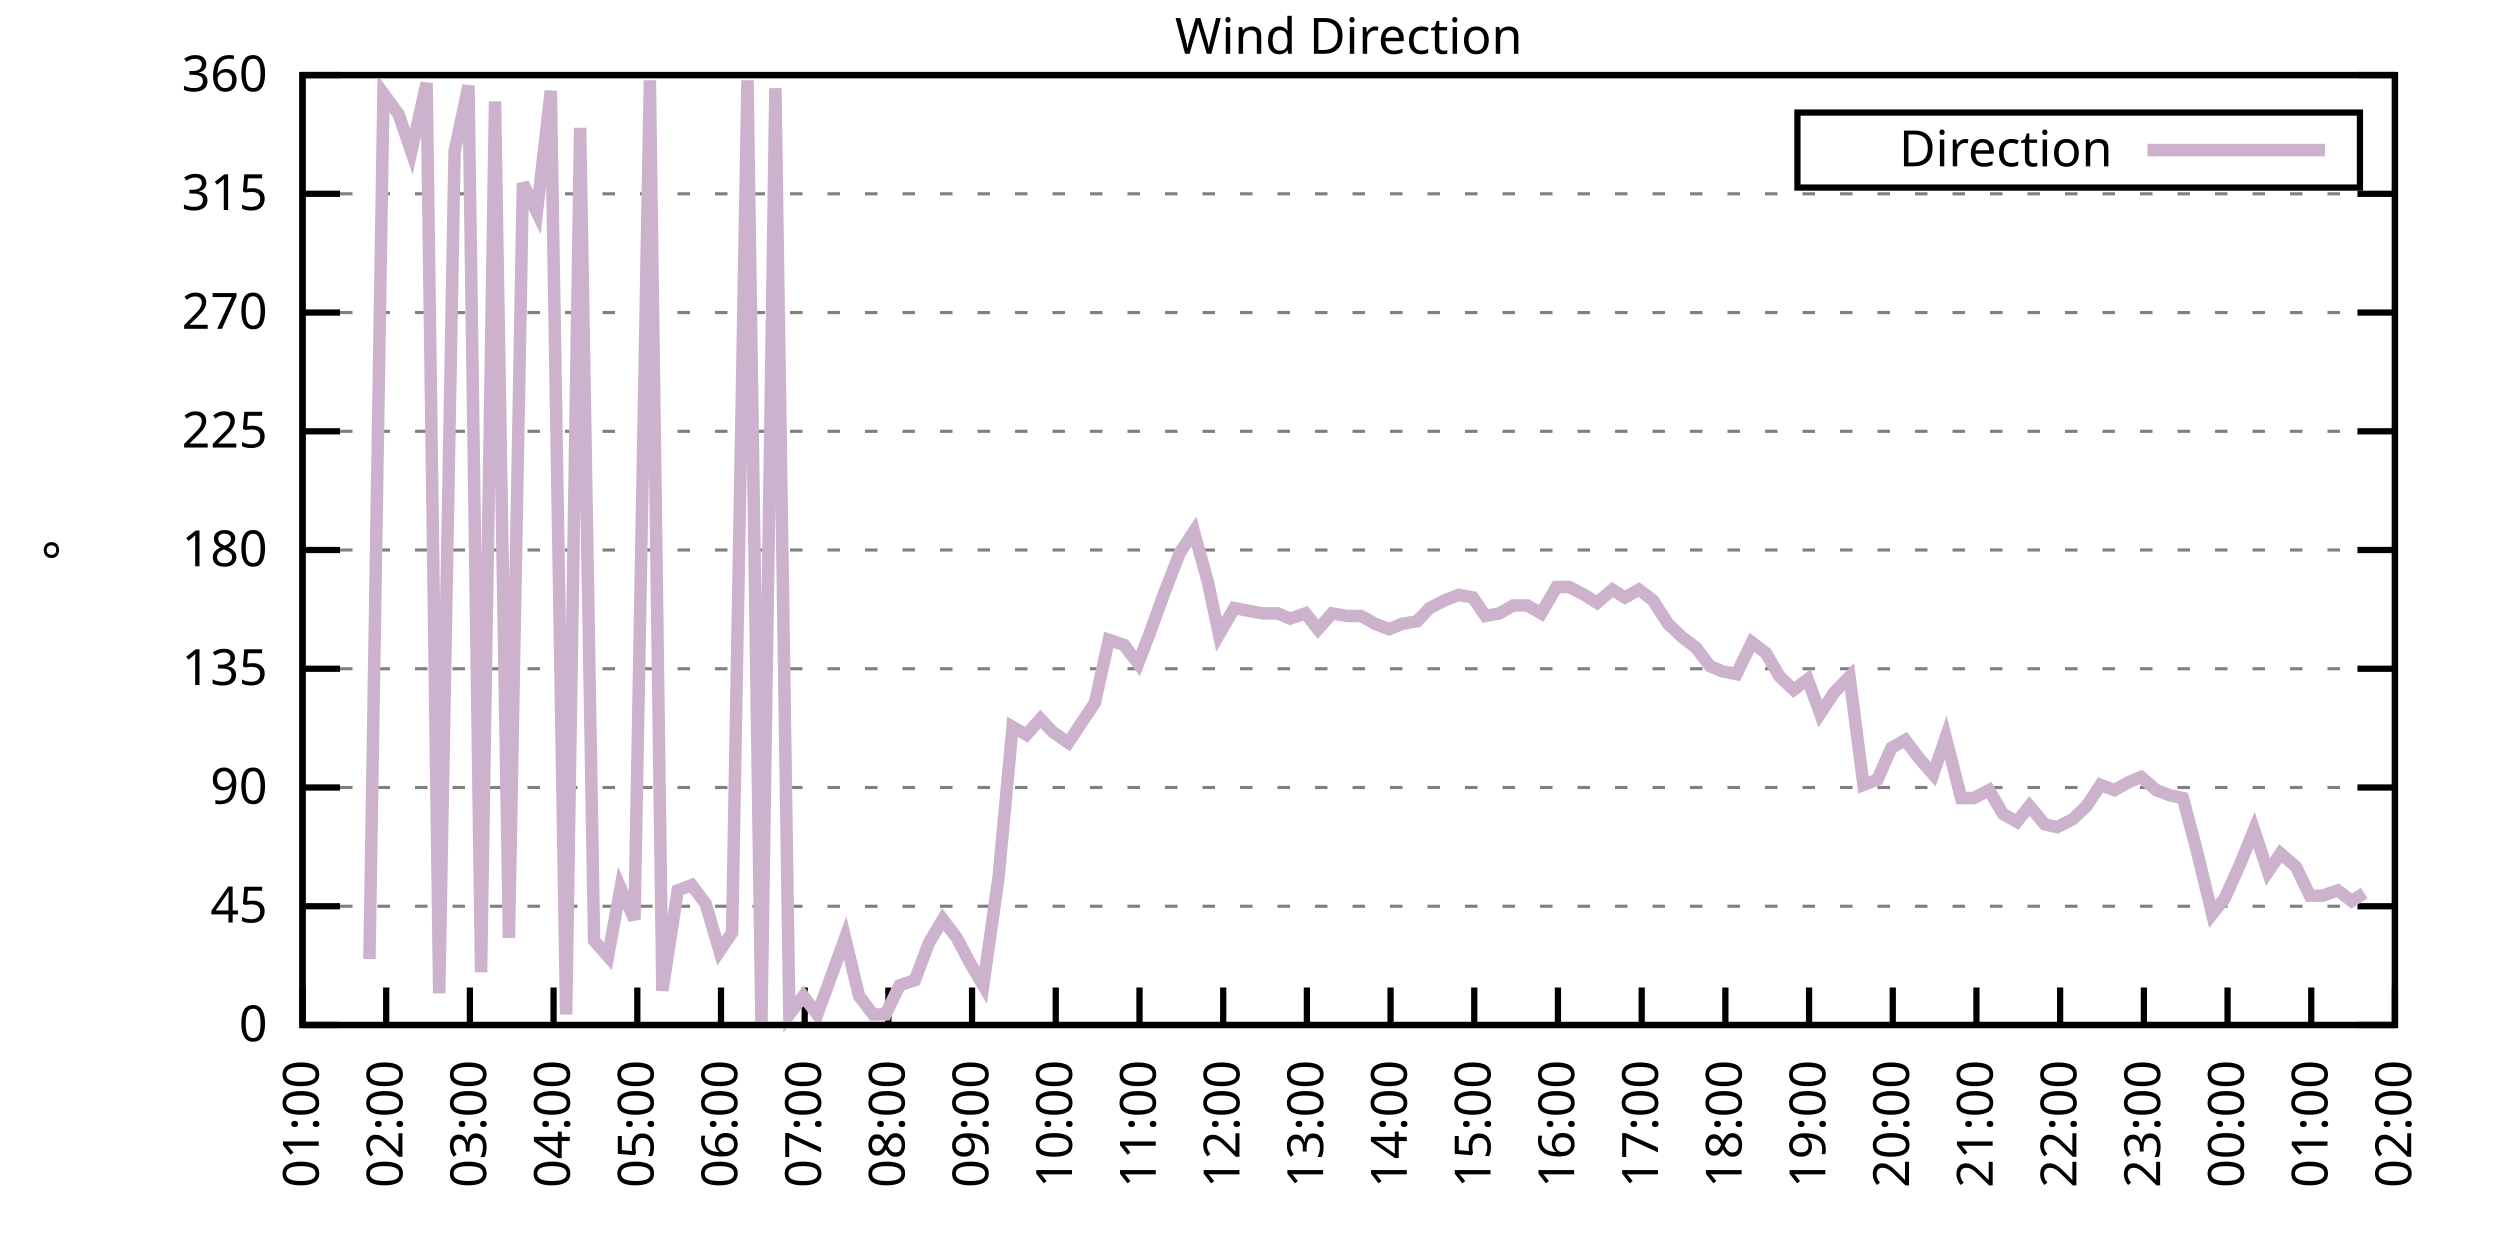
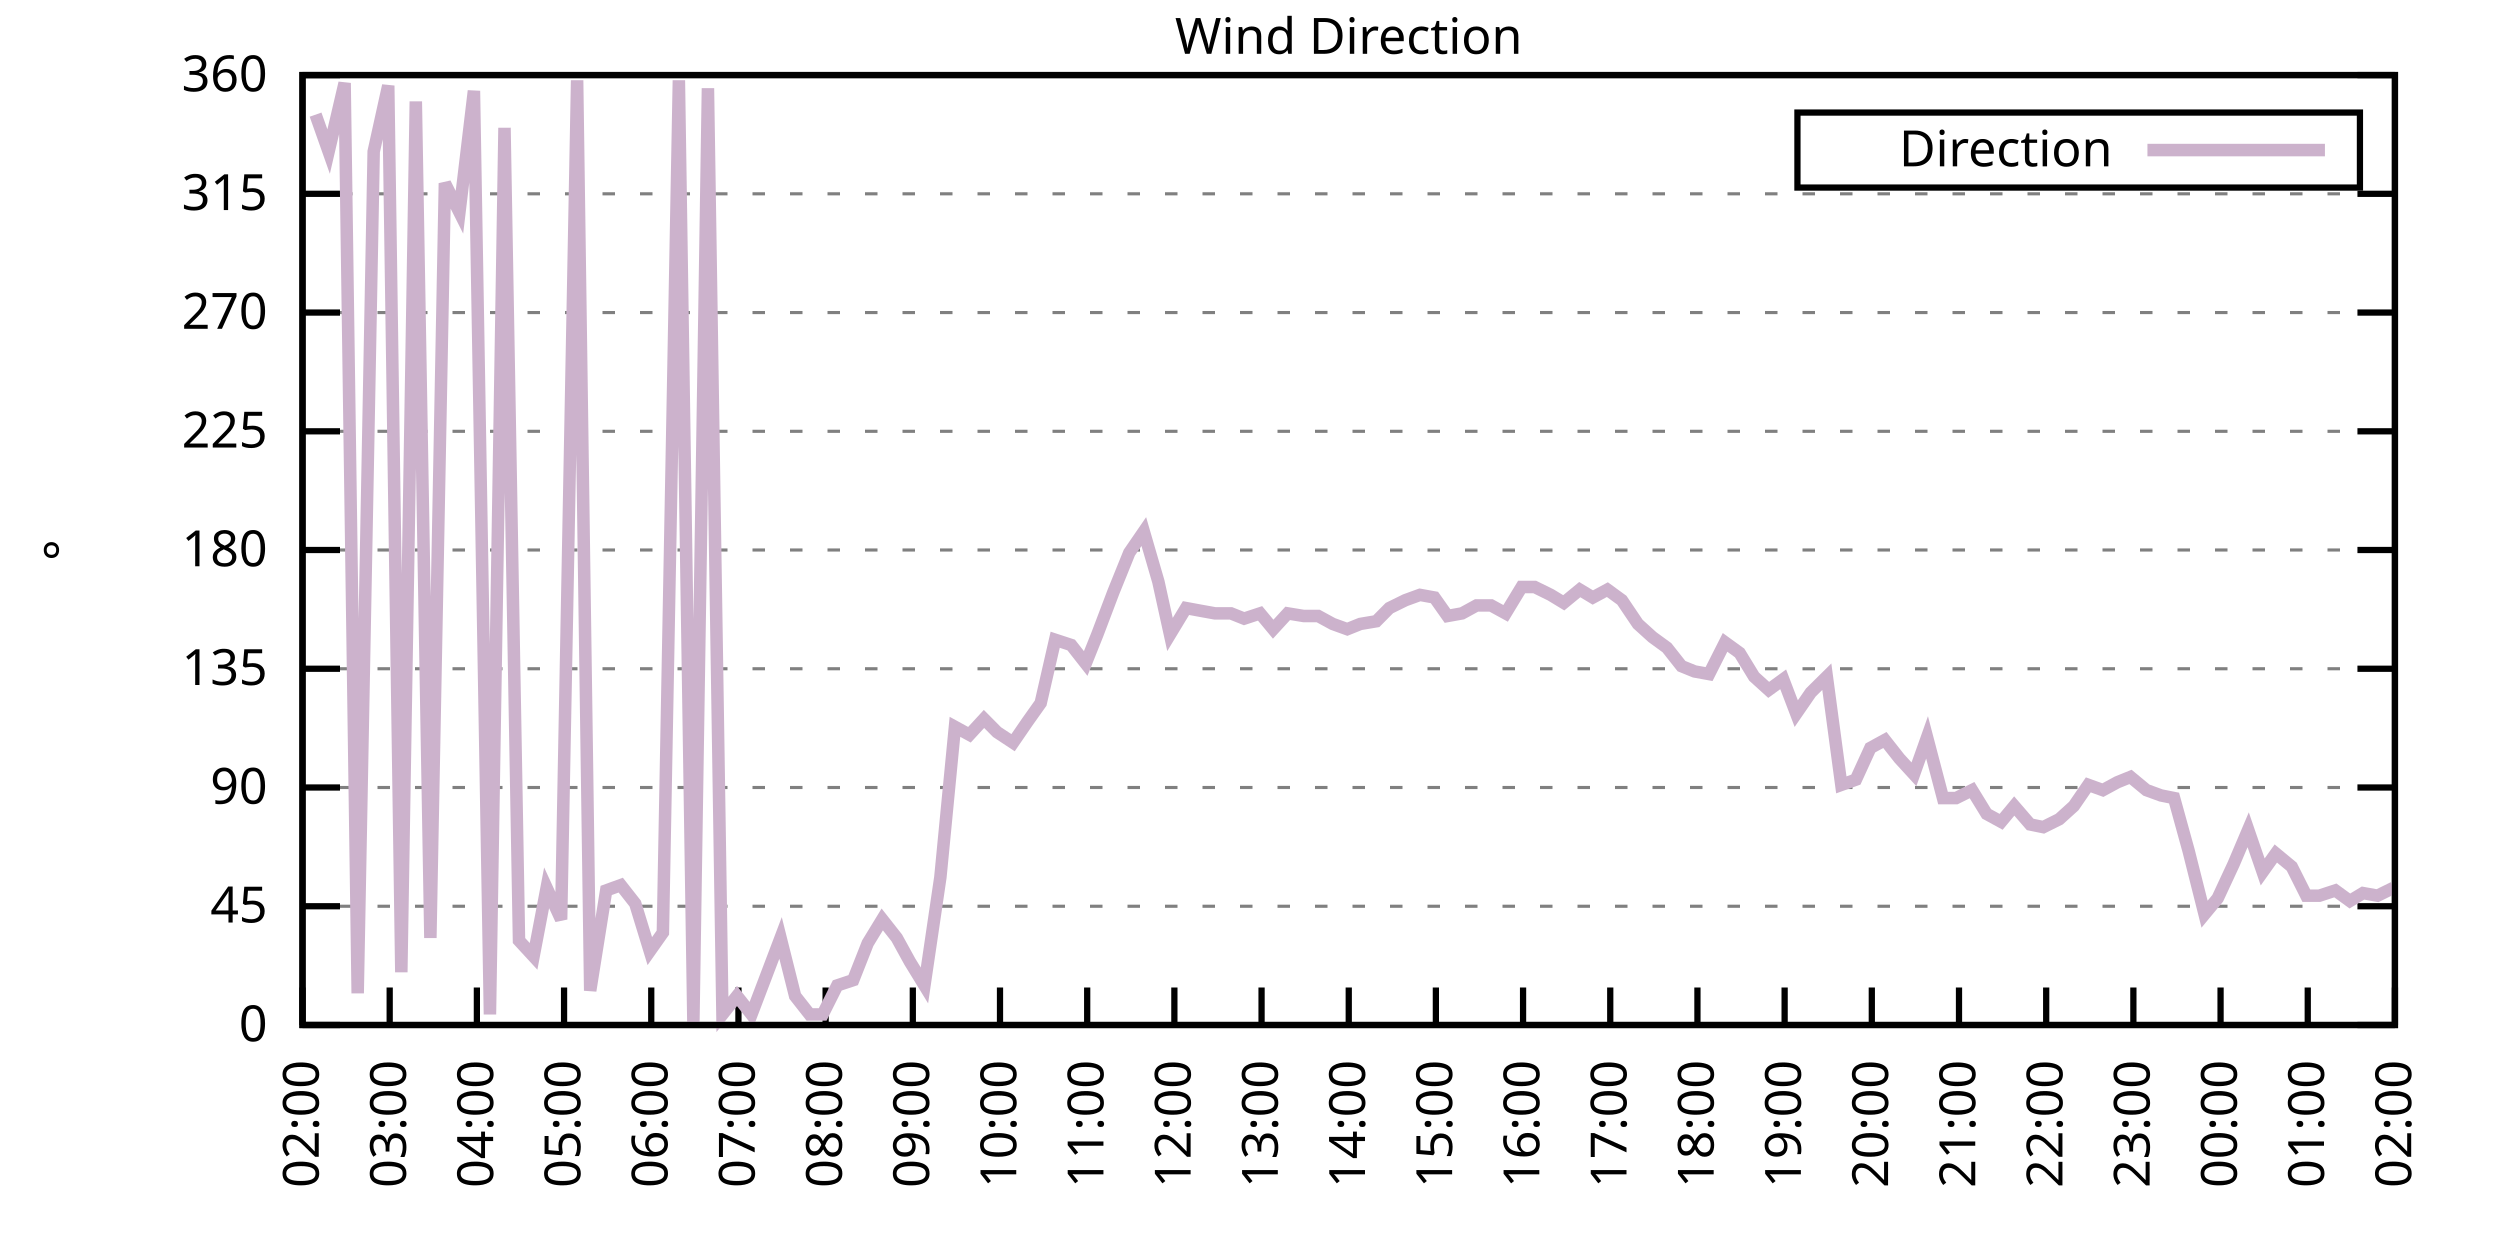
<svg xmlns="http://www.w3.org/2000/svg" xmlns:xlink="http://www.w3.org/1999/xlink" width="400" height="200" viewBox="0 0 400 200">
  <g id="gnuplot_canvas">
    <rect x="0" y="0" width="400" height="200" fill="none" />
    <defs>
      <circle id="gpDot" r="0.5" stroke-width="0.5" stroke="currentColor" />
      <path id="gpPt0" stroke-width="0.333" stroke="currentColor" d="M-1,0 h2 M0,-1 v2" />
      <path id="gpPt1" stroke-width="0.333" stroke="currentColor" d="M-1,-1 L1,1 M1,-1 L-1,1" />
      <path id="gpPt2" stroke-width="0.333" stroke="currentColor" d="M-1,0 L1,0 M0,-1 L0,1 M-1,-1 L1,1 M-1,1 L1,-1" />
      <rect id="gpPt3" stroke-width="0.333" stroke="currentColor" x="-1" y="-1" width="2" height="2" />
      <rect id="gpPt4" stroke-width="0.333" stroke="currentColor" fill="currentColor" x="-1" y="-1" width="2" height="2" />
      <circle id="gpPt5" stroke-width="0.333" stroke="currentColor" cx="0" cy="0" r="1" />
      <use xlink:href="#gpPt5" id="gpPt6" fill="currentColor" stroke="none" />
      <path id="gpPt7" stroke-width="0.333" stroke="currentColor" d="M0,-1.33 L-1.33,0.67 L1.33,0.67 z" />
      <use xlink:href="#gpPt7" id="gpPt8" fill="currentColor" stroke="none" />
      <use xlink:href="#gpPt7" id="gpPt9" stroke="currentColor" transform="rotate(180)" />
      <use xlink:href="#gpPt9" id="gpPt10" fill="currentColor" stroke="none" />
      <use xlink:href="#gpPt3" id="gpPt11" stroke="currentColor" transform="rotate(45)" />
      <use xlink:href="#gpPt11" id="gpPt12" fill="currentColor" stroke="none" />
      <path id="gpPt13" stroke-width="0.333" stroke="currentColor" d="M0,1.330 L1.265,0.411 L0.782,-1.067 L-0.782,-1.076 L-1.265,0.411 z" />
      <use xlink:href="#gpPt13" id="gpPt14" fill="currentColor" stroke="none" />
      <filter id="textbox" filterUnits="objectBoundingBox" x="0" y="0" height="1" width="1">
        <feFlood flood-color="white" flood-opacity="1" result="bgnd" />
        <feComposite in="SourceGraphic" in2="bgnd" operator="atop" />
      </filter>
      <filter id="greybox" filterUnits="objectBoundingBox" x="0" y="0" height="1" width="1">
        <feFlood flood-color="lightgrey" flood-opacity="1" result="grey" />
        <feComposite in="SourceGraphic" in2="grey" operator="atop" />
      </filter>
    </defs>
    <g fill="none" color="white" stroke="currentColor" stroke-width="1.00" stroke-linecap="butt" stroke-linejoin="miter">
</g>
    <g fill="none" color="black" stroke="currentColor" stroke-width="1.00" stroke-linecap="butt" stroke-linejoin="miter">
      <g stroke="none" shape-rendering="crispEdges">
        <polygon fill="rgb(255, 255, 255)" points="48.40,164.00 383.18,164.00 383.18,12.02 48.40,12.02 " />
      </g>
    </g>
    <g fill="none" color="black" stroke="currentColor" stroke-width="1.00" stroke-linecap="butt" stroke-linejoin="miter">
</g>
    <g fill="none" color="black" stroke="black" stroke-width="0.50" stroke-linecap="butt" stroke-linejoin="miter">
</g>
    <g fill="none" color="gray" stroke="currentColor" stroke-width="0.50" stroke-linecap="butt" stroke-linejoin="miter">
      <path stroke="gray" stroke-dasharray="2,4" class="gridline" d="M48.40,164.00 L383.19,164.00  " />
    </g>
    <g fill="none" color="gray" stroke="gray" stroke-width="1.00" stroke-linecap="butt" stroke-linejoin="miter">
</g>
    <g fill="none" color="black" stroke="currentColor" stroke-width="1.00" stroke-linecap="butt" stroke-linejoin="miter">
      <path stroke="black" d="M48.40,164.00 L54.40,164.00 M383.19,164.00 L377.19,164.00  " />
      <g transform="translate(42.80,166.60)" stroke="none" fill="black" font-family="Sans" font-size="8.00" text-anchor="end">
        <text>
          <tspan font-family="Sans"> 0</tspan>
        </text>
      </g>
    </g>
    <g fill="none" color="black" stroke="currentColor" stroke-width="1.00" stroke-linecap="butt" stroke-linejoin="miter">
</g>
    <g fill="none" color="black" stroke="black" stroke-width="0.50" stroke-linecap="butt" stroke-linejoin="miter">
</g>
    <g fill="none" color="gray" stroke="currentColor" stroke-width="0.50" stroke-linecap="butt" stroke-linejoin="miter">
      <path stroke="gray" stroke-dasharray="2,4" class="gridline" d="M48.40,145.00 L383.19,145.00  " />
    </g>
    <g fill="none" color="gray" stroke="gray" stroke-width="1.00" stroke-linecap="butt" stroke-linejoin="miter">
</g>
    <g fill="none" color="black" stroke="currentColor" stroke-width="1.00" stroke-linecap="butt" stroke-linejoin="miter">
      <path stroke="black" d="M48.40,145.00 L54.40,145.00 M383.19,145.00 L377.19,145.00  " />
      <g transform="translate(42.80,147.60)" stroke="none" fill="black" font-family="Sans" font-size="8.00" text-anchor="end">
        <text>
          <tspan font-family="Sans"> 45</tspan>
        </text>
      </g>
    </g>
    <g fill="none" color="black" stroke="currentColor" stroke-width="1.00" stroke-linecap="butt" stroke-linejoin="miter">
</g>
    <g fill="none" color="black" stroke="black" stroke-width="0.50" stroke-linecap="butt" stroke-linejoin="miter">
</g>
    <g fill="none" color="gray" stroke="currentColor" stroke-width="0.50" stroke-linecap="butt" stroke-linejoin="miter">
      <path stroke="gray" stroke-dasharray="2,4" class="gridline" d="M48.40,126.00 L383.19,126.00  " />
    </g>
    <g fill="none" color="gray" stroke="gray" stroke-width="1.00" stroke-linecap="butt" stroke-linejoin="miter">
</g>
    <g fill="none" color="black" stroke="currentColor" stroke-width="1.00" stroke-linecap="butt" stroke-linejoin="miter">
      <path stroke="black" d="M48.40,126.00 L54.40,126.00 M383.19,126.00 L377.19,126.00  " />
      <g transform="translate(42.80,128.60)" stroke="none" fill="black" font-family="Sans" font-size="8.00" text-anchor="end">
        <text>
          <tspan font-family="Sans"> 90</tspan>
        </text>
      </g>
    </g>
    <g fill="none" color="black" stroke="currentColor" stroke-width="1.00" stroke-linecap="butt" stroke-linejoin="miter">
</g>
    <g fill="none" color="black" stroke="black" stroke-width="0.50" stroke-linecap="butt" stroke-linejoin="miter">
</g>
    <g fill="none" color="gray" stroke="currentColor" stroke-width="0.50" stroke-linecap="butt" stroke-linejoin="miter">
      <path stroke="gray" stroke-dasharray="2,4" class="gridline" d="M48.40,107.00 L383.19,107.00  " />
    </g>
    <g fill="none" color="gray" stroke="gray" stroke-width="1.00" stroke-linecap="butt" stroke-linejoin="miter">
</g>
    <g fill="none" color="black" stroke="currentColor" stroke-width="1.00" stroke-linecap="butt" stroke-linejoin="miter">
      <path stroke="black" d="M48.40,107.00 L54.40,107.00 M383.19,107.00 L377.19,107.00  " />
      <g transform="translate(42.80,109.60)" stroke="none" fill="black" font-family="Sans" font-size="8.00" text-anchor="end">
        <text>
          <tspan font-family="Sans"> 135</tspan>
        </text>
      </g>
    </g>
    <g fill="none" color="black" stroke="currentColor" stroke-width="1.00" stroke-linecap="butt" stroke-linejoin="miter">
</g>
    <g fill="none" color="black" stroke="black" stroke-width="0.50" stroke-linecap="butt" stroke-linejoin="miter">
</g>
    <g fill="none" color="gray" stroke="currentColor" stroke-width="0.50" stroke-linecap="butt" stroke-linejoin="miter">
      <path stroke="gray" stroke-dasharray="2,4" class="gridline" d="M48.40,88.00 L383.19,88.00  " />
    </g>
    <g fill="none" color="gray" stroke="gray" stroke-width="1.00" stroke-linecap="butt" stroke-linejoin="miter">
</g>
    <g fill="none" color="black" stroke="currentColor" stroke-width="1.00" stroke-linecap="butt" stroke-linejoin="miter">
      <path stroke="black" d="M48.40,88.00 L54.40,88.00 M383.19,88.00 L377.19,88.00  " />
      <g transform="translate(42.80,90.60)" stroke="none" fill="black" font-family="Sans" font-size="8.00" text-anchor="end">
        <text>
          <tspan font-family="Sans"> 180</tspan>
        </text>
      </g>
    </g>
    <g fill="none" color="black" stroke="currentColor" stroke-width="1.00" stroke-linecap="butt" stroke-linejoin="miter">
</g>
    <g fill="none" color="black" stroke="black" stroke-width="0.50" stroke-linecap="butt" stroke-linejoin="miter">
</g>
    <g fill="none" color="gray" stroke="currentColor" stroke-width="0.50" stroke-linecap="butt" stroke-linejoin="miter">
      <path stroke="gray" stroke-dasharray="2,4" class="gridline" d="M48.40,69.01 L383.19,69.01  " />
    </g>
    <g fill="none" color="gray" stroke="gray" stroke-width="1.00" stroke-linecap="butt" stroke-linejoin="miter">
</g>
    <g fill="none" color="black" stroke="currentColor" stroke-width="1.00" stroke-linecap="butt" stroke-linejoin="miter">
      <path stroke="black" d="M48.40,69.01 L54.40,69.01 M383.19,69.01 L377.19,69.01  " />
      <g transform="translate(42.80,71.61)" stroke="none" fill="black" font-family="Sans" font-size="8.00" text-anchor="end">
        <text>
          <tspan font-family="Sans"> 225</tspan>
        </text>
      </g>
    </g>
    <g fill="none" color="black" stroke="currentColor" stroke-width="1.00" stroke-linecap="butt" stroke-linejoin="miter">
</g>
    <g fill="none" color="black" stroke="black" stroke-width="0.50" stroke-linecap="butt" stroke-linejoin="miter">
</g>
    <g fill="none" color="gray" stroke="currentColor" stroke-width="0.50" stroke-linecap="butt" stroke-linejoin="miter">
      <path stroke="gray" stroke-dasharray="2,4" class="gridline" d="M48.40,50.01 L383.19,50.01  " />
    </g>
    <g fill="none" color="gray" stroke="gray" stroke-width="1.00" stroke-linecap="butt" stroke-linejoin="miter">
</g>
    <g fill="none" color="black" stroke="currentColor" stroke-width="1.00" stroke-linecap="butt" stroke-linejoin="miter">
      <path stroke="black" d="M48.40,50.01 L54.40,50.01 M383.19,50.01 L377.19,50.01  " />
      <g transform="translate(42.80,52.61)" stroke="none" fill="black" font-family="Sans" font-size="8.00" text-anchor="end">
        <text>
          <tspan font-family="Sans"> 270</tspan>
        </text>
      </g>
    </g>
    <g fill="none" color="black" stroke="currentColor" stroke-width="1.00" stroke-linecap="butt" stroke-linejoin="miter">
</g>
    <g fill="none" color="black" stroke="black" stroke-width="0.50" stroke-linecap="butt" stroke-linejoin="miter">
</g>
    <g fill="none" color="gray" stroke="currentColor" stroke-width="0.50" stroke-linecap="butt" stroke-linejoin="miter">
      <path stroke="gray" stroke-dasharray="2,4" class="gridline" d="M48.40,31.01 L383.19,31.01  " />
    </g>
    <g fill="none" color="gray" stroke="gray" stroke-width="1.00" stroke-linecap="butt" stroke-linejoin="miter">
</g>
    <g fill="none" color="black" stroke="currentColor" stroke-width="1.00" stroke-linecap="butt" stroke-linejoin="miter">
      <path stroke="black" d="M48.40,31.01 L54.40,31.01 M383.19,31.01 L377.19,31.01  " />
      <g transform="translate(42.80,33.61)" stroke="none" fill="black" font-family="Sans" font-size="8.00" text-anchor="end">
        <text>
          <tspan font-family="Sans"> 315</tspan>
        </text>
      </g>
    </g>
    <g fill="none" color="black" stroke="currentColor" stroke-width="1.00" stroke-linecap="butt" stroke-linejoin="miter">
</g>
    <g fill="none" color="black" stroke="black" stroke-width="0.50" stroke-linecap="butt" stroke-linejoin="miter">
</g>
    <g fill="none" color="gray" stroke="currentColor" stroke-width="0.50" stroke-linecap="butt" stroke-linejoin="miter">
      <path stroke="gray" stroke-dasharray="2,4" class="gridline" d="M48.40,12.01 L383.19,12.01  " />
    </g>
    <g fill="none" color="gray" stroke="gray" stroke-width="1.00" stroke-linecap="butt" stroke-linejoin="miter">
</g>
    <g fill="none" color="black" stroke="currentColor" stroke-width="1.00" stroke-linecap="butt" stroke-linejoin="miter">
      <path stroke="black" d="M48.40,12.01 L54.40,12.01 M383.19,12.01 L377.19,12.01  " />
      <g transform="translate(42.80,14.61)" stroke="none" fill="black" font-family="Sans" font-size="8.00" text-anchor="end">
        <text>
          <tspan font-family="Sans"> 360</tspan>
        </text>
      </g>
    </g>
    <g fill="none" color="black" stroke="currentColor" stroke-width="1.00" stroke-linecap="butt" stroke-linejoin="miter">
      <path stroke="black" d="M48.40,164.00 L48.40,158.00  " />
      <g transform="translate(51.00,169.60) rotate(270.00)" stroke="none" fill="black" font-family="Sans" font-size="8.00" text-anchor="end">
        <text>
-           <tspan font-family="Sans">01:00</tspan>
-         </text>
-       </g>
-     </g>
-     <g fill="none" color="black" stroke="currentColor" stroke-width="1.00" stroke-linecap="butt" stroke-linejoin="miter">
-       <path stroke="black" d="M61.79,164.00 L61.79,158.00  " />
-       <g transform="translate(64.39,169.60) rotate(270.00)" stroke="none" fill="black" font-family="Sans" font-size="8.00" text-anchor="end">
-         <text>
          <tspan font-family="Sans">02:00</tspan>
        </text>
      </g>
    </g>
    <g fill="none" color="black" stroke="currentColor" stroke-width="1.00" stroke-linecap="butt" stroke-linejoin="miter">
-       <path stroke="black" d="M75.18,164.00 L75.18,158.00  " />
-       <g transform="translate(77.78,169.60) rotate(270.00)" stroke="none" fill="black" font-family="Sans" font-size="8.00" text-anchor="end">
+       <path stroke="black" d="M62.35,164.00 L62.35,158.00  " />
+       <g transform="translate(64.95,169.60) rotate(270.00)" stroke="none" fill="black" font-family="Sans" font-size="8.00" text-anchor="end">
        <text>
          <tspan font-family="Sans">03:00</tspan>
        </text>
      </g>
    </g>
    <g fill="none" color="black" stroke="currentColor" stroke-width="1.00" stroke-linecap="butt" stroke-linejoin="miter">
-       <path stroke="black" d="M88.57,164.00 L88.57,158.00  " />
-       <g transform="translate(91.17,169.60) rotate(270.00)" stroke="none" fill="black" font-family="Sans" font-size="8.00" text-anchor="end">
+       <path stroke="black" d="M76.30,164.00 L76.30,158.00  " />
+       <g transform="translate(78.90,169.60) rotate(270.00)" stroke="none" fill="black" font-family="Sans" font-size="8.00" text-anchor="end">
        <text>
          <tspan font-family="Sans">04:00</tspan>
        </text>
      </g>
    </g>
    <g fill="none" color="black" stroke="currentColor" stroke-width="1.00" stroke-linecap="butt" stroke-linejoin="miter">
-       <path stroke="black" d="M101.97,164.00 L101.97,158.00  " />
-       <g transform="translate(104.57,169.60) rotate(270.00)" stroke="none" fill="black" font-family="Sans" font-size="8.00" text-anchor="end">
+       <path stroke="black" d="M90.25,164.00 L90.25,158.00  " />
+       <g transform="translate(92.85,169.60) rotate(270.00)" stroke="none" fill="black" font-family="Sans" font-size="8.00" text-anchor="end">
        <text>
          <tspan font-family="Sans">05:00</tspan>
        </text>
      </g>
    </g>
    <g fill="none" color="black" stroke="currentColor" stroke-width="1.00" stroke-linecap="butt" stroke-linejoin="miter">
-       <path stroke="black" d="M115.36,164.00 L115.36,158.00  " />
-       <g transform="translate(117.96,169.60) rotate(270.00)" stroke="none" fill="black" font-family="Sans" font-size="8.00" text-anchor="end">
+       <path stroke="black" d="M104.20,164.00 L104.20,158.00  " />
+       <g transform="translate(106.80,169.60) rotate(270.00)" stroke="none" fill="black" font-family="Sans" font-size="8.00" text-anchor="end">
        <text>
          <tspan font-family="Sans">06:00</tspan>
        </text>
      </g>
    </g>
    <g fill="none" color="black" stroke="currentColor" stroke-width="1.00" stroke-linecap="butt" stroke-linejoin="miter">
-       <path stroke="black" d="M128.75,164.00 L128.75,158.00  " />
-       <g transform="translate(131.35,169.60) rotate(270.00)" stroke="none" fill="black" font-family="Sans" font-size="8.00" text-anchor="end">
+       <path stroke="black" d="M118.15,164.00 L118.15,158.00  " />
+       <g transform="translate(120.75,169.60) rotate(270.00)" stroke="none" fill="black" font-family="Sans" font-size="8.00" text-anchor="end">
        <text>
          <tspan font-family="Sans">07:00</tspan>
        </text>
      </g>
    </g>
    <g fill="none" color="black" stroke="currentColor" stroke-width="1.00" stroke-linecap="butt" stroke-linejoin="miter">
-       <path stroke="black" d="M142.14,164.00 L142.14,158.00  " />
-       <g transform="translate(144.74,169.60) rotate(270.00)" stroke="none" fill="black" font-family="Sans" font-size="8.00" text-anchor="end">
+       <path stroke="black" d="M132.10,164.00 L132.10,158.00  " />
+       <g transform="translate(134.70,169.60) rotate(270.00)" stroke="none" fill="black" font-family="Sans" font-size="8.00" text-anchor="end">
        <text>
          <tspan font-family="Sans">08:00</tspan>
        </text>
      </g>
    </g>
    <g fill="none" color="black" stroke="currentColor" stroke-width="1.00" stroke-linecap="butt" stroke-linejoin="miter">
-       <path stroke="black" d="M155.53,164.00 L155.53,158.00  " />
-       <g transform="translate(158.13,169.60) rotate(270.00)" stroke="none" fill="black" font-family="Sans" font-size="8.00" text-anchor="end">
+       <path stroke="black" d="M146.05,164.00 L146.05,158.00  " />
+       <g transform="translate(148.65,169.60) rotate(270.00)" stroke="none" fill="black" font-family="Sans" font-size="8.00" text-anchor="end">
        <text>
          <tspan font-family="Sans">09:00</tspan>
        </text>
      </g>
    </g>
    <g fill="none" color="black" stroke="currentColor" stroke-width="1.00" stroke-linecap="butt" stroke-linejoin="miter">
-       <path stroke="black" d="M168.92,164.00 L168.92,158.00  " />
-       <g transform="translate(171.52,169.60) rotate(270.00)" stroke="none" fill="black" font-family="Sans" font-size="8.00" text-anchor="end">
+       <path stroke="black" d="M160.00,164.00 L160.00,158.00  " />
+       <g transform="translate(162.60,169.60) rotate(270.00)" stroke="none" fill="black" font-family="Sans" font-size="8.00" text-anchor="end">
        <text>
          <tspan font-family="Sans">10:00</tspan>
        </text>
      </g>
    </g>
    <g fill="none" color="black" stroke="currentColor" stroke-width="1.00" stroke-linecap="butt" stroke-linejoin="miter">
-       <path stroke="black" d="M182.32,164.00 L182.32,158.00  " />
-       <g transform="translate(184.92,169.60) rotate(270.00)" stroke="none" fill="black" font-family="Sans" font-size="8.00" text-anchor="end">
+       <path stroke="black" d="M173.95,164.00 L173.95,158.00  " />
+       <g transform="translate(176.55,169.60) rotate(270.00)" stroke="none" fill="black" font-family="Sans" font-size="8.00" text-anchor="end">
        <text>
          <tspan font-family="Sans">11:00</tspan>
        </text>
      </g>
    </g>
    <g fill="none" color="black" stroke="currentColor" stroke-width="1.00" stroke-linecap="butt" stroke-linejoin="miter">
-       <path stroke="black" d="M195.71,164.00 L195.71,158.00  " />
-       <g transform="translate(198.31,169.60) rotate(270.00)" stroke="none" fill="black" font-family="Sans" font-size="8.00" text-anchor="end">
+       <path stroke="black" d="M187.90,164.00 L187.90,158.00  " />
+       <g transform="translate(190.50,169.60) rotate(270.00)" stroke="none" fill="black" font-family="Sans" font-size="8.00" text-anchor="end">
        <text>
          <tspan font-family="Sans">12:00</tspan>
        </text>
      </g>
    </g>
    <g fill="none" color="black" stroke="currentColor" stroke-width="1.00" stroke-linecap="butt" stroke-linejoin="miter">
-       <path stroke="black" d="M209.10,164.00 L209.10,158.00  " />
-       <g transform="translate(211.70,169.60) rotate(270.00)" stroke="none" fill="black" font-family="Sans" font-size="8.00" text-anchor="end">
+       <path stroke="black" d="M201.85,164.00 L201.85,158.00  " />
+       <g transform="translate(204.45,169.60) rotate(270.00)" stroke="none" fill="black" font-family="Sans" font-size="8.00" text-anchor="end">
        <text>
          <tspan font-family="Sans">13:00</tspan>
        </text>
      </g>
    </g>
    <g fill="none" color="black" stroke="currentColor" stroke-width="1.00" stroke-linecap="butt" stroke-linejoin="miter">
-       <path stroke="black" d="M222.49,164.00 L222.49,158.00  " />
-       <g transform="translate(225.09,169.60) rotate(270.00)" stroke="none" fill="black" font-family="Sans" font-size="8.00" text-anchor="end">
+       <path stroke="black" d="M215.80,164.00 L215.80,158.00  " />
+       <g transform="translate(218.40,169.60) rotate(270.00)" stroke="none" fill="black" font-family="Sans" font-size="8.00" text-anchor="end">
        <text>
          <tspan font-family="Sans">14:00</tspan>
        </text>
      </g>
    </g>
    <g fill="none" color="black" stroke="currentColor" stroke-width="1.00" stroke-linecap="butt" stroke-linejoin="miter">
-       <path stroke="black" d="M235.88,164.00 L235.88,158.00  " />
-       <g transform="translate(238.48,169.60) rotate(270.00)" stroke="none" fill="black" font-family="Sans" font-size="8.00" text-anchor="end">
+       <path stroke="black" d="M229.74,164.00 L229.74,158.00  " />
+       <g transform="translate(232.34,169.60) rotate(270.00)" stroke="none" fill="black" font-family="Sans" font-size="8.00" text-anchor="end">
        <text>
          <tspan font-family="Sans">15:00</tspan>
        </text>
      </g>
    </g>
    <g fill="none" color="black" stroke="currentColor" stroke-width="1.00" stroke-linecap="butt" stroke-linejoin="miter">
-       <path stroke="black" d="M249.27,164.00 L249.27,158.00  " />
-       <g transform="translate(251.87,169.60) rotate(270.00)" stroke="none" fill="black" font-family="Sans" font-size="8.00" text-anchor="end">
+       <path stroke="black" d="M243.69,164.00 L243.69,158.00  " />
+       <g transform="translate(246.29,169.60) rotate(270.00)" stroke="none" fill="black" font-family="Sans" font-size="8.00" text-anchor="end">
        <text>
          <tspan font-family="Sans">16:00</tspan>
        </text>
      </g>
    </g>
    <g fill="none" color="black" stroke="currentColor" stroke-width="1.00" stroke-linecap="butt" stroke-linejoin="miter">
-       <path stroke="black" d="M262.67,164.00 L262.67,158.00  " />
-       <g transform="translate(265.27,169.60) rotate(270.00)" stroke="none" fill="black" font-family="Sans" font-size="8.00" text-anchor="end">
+       <path stroke="black" d="M257.64,164.00 L257.64,158.00  " />
+       <g transform="translate(260.24,169.60) rotate(270.00)" stroke="none" fill="black" font-family="Sans" font-size="8.00" text-anchor="end">
        <text>
          <tspan font-family="Sans">17:00</tspan>
        </text>
      </g>
    </g>
    <g fill="none" color="black" stroke="currentColor" stroke-width="1.00" stroke-linecap="butt" stroke-linejoin="miter">
-       <path stroke="black" d="M276.06,164.00 L276.06,158.00  " />
-       <g transform="translate(278.66,169.60) rotate(270.00)" stroke="none" fill="black" font-family="Sans" font-size="8.00" text-anchor="end">
+       <path stroke="black" d="M271.59,164.00 L271.59,158.00  " />
+       <g transform="translate(274.19,169.60) rotate(270.00)" stroke="none" fill="black" font-family="Sans" font-size="8.00" text-anchor="end">
        <text>
          <tspan font-family="Sans">18:00</tspan>
        </text>
      </g>
    </g>
    <g fill="none" color="black" stroke="currentColor" stroke-width="1.00" stroke-linecap="butt" stroke-linejoin="miter">
-       <path stroke="black" d="M289.45,164.00 L289.45,158.00  " />
-       <g transform="translate(292.05,169.60) rotate(270.00)" stroke="none" fill="black" font-family="Sans" font-size="8.00" text-anchor="end">
+       <path stroke="black" d="M285.54,164.00 L285.54,158.00  " />
+       <g transform="translate(288.14,169.60) rotate(270.00)" stroke="none" fill="black" font-family="Sans" font-size="8.00" text-anchor="end">
        <text>
          <tspan font-family="Sans">19:00</tspan>
        </text>
      </g>
    </g>
    <g fill="none" color="black" stroke="currentColor" stroke-width="1.00" stroke-linecap="butt" stroke-linejoin="miter">
-       <path stroke="black" d="M302.84,164.00 L302.84,158.00  " />
-       <g transform="translate(305.44,169.60) rotate(270.00)" stroke="none" fill="black" font-family="Sans" font-size="8.00" text-anchor="end">
+       <path stroke="black" d="M299.49,164.00 L299.49,158.00  " />
+       <g transform="translate(302.09,169.60) rotate(270.00)" stroke="none" fill="black" font-family="Sans" font-size="8.00" text-anchor="end">
        <text>
          <tspan font-family="Sans">20:00</tspan>
        </text>
      </g>
    </g>
    <g fill="none" color="black" stroke="currentColor" stroke-width="1.00" stroke-linecap="butt" stroke-linejoin="miter">
-       <path stroke="black" d="M316.23,164.00 L316.23,158.00  " />
-       <g transform="translate(318.83,169.60) rotate(270.00)" stroke="none" fill="black" font-family="Sans" font-size="8.00" text-anchor="end">
+       <path stroke="black" d="M313.44,164.00 L313.44,158.00  " />
+       <g transform="translate(316.04,169.60) rotate(270.00)" stroke="none" fill="black" font-family="Sans" font-size="8.00" text-anchor="end">
        <text>
          <tspan font-family="Sans">21:00</tspan>
        </text>
      </g>
    </g>
    <g fill="none" color="black" stroke="currentColor" stroke-width="1.00" stroke-linecap="butt" stroke-linejoin="miter">
-       <path stroke="black" d="M329.62,164.00 L329.62,158.00  " />
-       <g transform="translate(332.22,169.60) rotate(270.00)" stroke="none" fill="black" font-family="Sans" font-size="8.00" text-anchor="end">
+       <path stroke="black" d="M327.39,164.00 L327.39,158.00  " />
+       <g transform="translate(329.99,169.60) rotate(270.00)" stroke="none" fill="black" font-family="Sans" font-size="8.00" text-anchor="end">
        <text>
          <tspan font-family="Sans">22:00</tspan>
        </text>
      </g>
    </g>
    <g fill="none" color="black" stroke="currentColor" stroke-width="1.00" stroke-linecap="butt" stroke-linejoin="miter">
-       <path stroke="black" d="M343.02,164.00 L343.02,158.00  " />
-       <g transform="translate(345.62,169.60) rotate(270.00)" stroke="none" fill="black" font-family="Sans" font-size="8.00" text-anchor="end">
+       <path stroke="black" d="M341.34,164.00 L341.34,158.00  " />
+       <g transform="translate(343.94,169.60) rotate(270.00)" stroke="none" fill="black" font-family="Sans" font-size="8.00" text-anchor="end">
        <text>
          <tspan font-family="Sans">23:00</tspan>
        </text>
      </g>
    </g>
    <g fill="none" color="black" stroke="currentColor" stroke-width="1.00" stroke-linecap="butt" stroke-linejoin="miter">
-       <path stroke="black" d="M356.41,164.00 L356.41,158.00  " />
-       <g transform="translate(359.01,169.60) rotate(270.00)" stroke="none" fill="black" font-family="Sans" font-size="8.00" text-anchor="end">
+       <path stroke="black" d="M355.29,164.00 L355.29,158.00  " />
+       <g transform="translate(357.89,169.60) rotate(270.00)" stroke="none" fill="black" font-family="Sans" font-size="8.00" text-anchor="end">
        <text>
          <tspan font-family="Sans">00:00</tspan>
        </text>
      </g>
    </g>
    <g fill="none" color="black" stroke="currentColor" stroke-width="1.00" stroke-linecap="butt" stroke-linejoin="miter">
-       <path stroke="black" d="M369.80,164.00 L369.80,158.00  " />
-       <g transform="translate(372.40,169.60) rotate(270.00)" stroke="none" fill="black" font-family="Sans" font-size="8.00" text-anchor="end">
+       <path stroke="black" d="M369.24,164.00 L369.24,158.00  " />
+       <g transform="translate(371.84,169.60) rotate(270.00)" stroke="none" fill="black" font-family="Sans" font-size="8.00" text-anchor="end">
        <text>
          <tspan font-family="Sans">01:00</tspan>
        </text>
      </g>
    </g>
    <g fill="none" color="black" stroke="currentColor" stroke-width="1.00" stroke-linecap="butt" stroke-linejoin="miter">
      <path stroke="black" d="M383.19,164.00 L383.19,158.00  " />
      <g transform="translate(385.79,169.60) rotate(270.00)" stroke="none" fill="black" font-family="Sans" font-size="8.00" text-anchor="end">
        <text>
          <tspan font-family="Sans">02:00</tspan>
        </text>
      </g>
    </g>
    <g fill="none" color="black" stroke="currentColor" stroke-width="1.00" stroke-linecap="butt" stroke-linejoin="miter">
</g>
    <g fill="none" color="black" stroke="currentColor" stroke-width="1.00" stroke-linecap="butt" stroke-linejoin="miter">
      <path stroke="black" d="M48.40,12.01 L48.40,164.00 L383.19,164.00 L383.19,12.01 L48.40,12.01 Z  " />
    </g>
    <g fill="none" color="black" stroke="currentColor" stroke-width="1.00" stroke-linecap="butt" stroke-linejoin="miter">
</g>
    <g fill="none" color="black" stroke="currentColor" stroke-width="1.00" stroke-linecap="butt" stroke-linejoin="miter">
      <path stroke="black" d="M287.59,30.01 L287.59,18.01 L377.59,18.01 L377.59,30.01 L287.59,30.01 Z  " />
    </g>
    <g id="Wind_direction_plot_1">
      <g fill="none" color="white" stroke="black" stroke-width="2.00" stroke-linecap="butt" stroke-linejoin="miter">
</g>
      <g fill="none" color="black" stroke="currentColor" stroke-width="2.00" stroke-linecap="butt" stroke-linejoin="miter">
        <g transform="translate(337.99,26.61)" stroke="none" fill="black" font-family="Sans" font-size="8.00" text-anchor="end">
          <text>
            <tspan font-family="Sans">Direction</tspan>
          </text>
        </g>
      </g>
      <g fill="none" color="black" stroke="currentColor" stroke-width="2.00" stroke-linecap="butt" stroke-linejoin="miter">
-         <path stroke="rgb(204, 178, 204)" d="M343.59,24.01 L371.99,24.01 M59.11,153.45 L61.35,14.97 L63.80,18.34 L65.81,24.25 L68.26,13.28 L70.27,158.93   L72.73,24.25 L74.96,13.70 L76.97,155.56 L79.20,16.23 L81.43,150.07 L83.66,29.32 L85.90,33.96 L88.13,14.54   L90.58,162.31 L92.82,20.45 L95.05,150.49 L97.28,153.02 L99.29,142.05 L101.52,147.11 L103.98,12.85 L105.98,158.51   L108.44,142.47 L110.67,141.62 L112.90,144.58 L115.13,152.18 L117.14,149.22 L119.60,12.85 L121.83,163.58 L124.06,14.12   L126.29,162.31 L128.53,159.36 L130.76,162.31 L132.77,156.82 L135.22,150.07 L137.45,159.36 L139.69,162.31 L141.69,162.31   L143.93,157.67 L146.38,156.82 L148.61,150.91 L150.85,147.11 L153.08,150.07 L155.09,153.87 L157.32,157.67 L159.77,140.36   L162.01,116.29 L164.24,117.56 L166.47,115.03 L168.48,117.14 L170.93,118.83 L173.17,115.45 L175.17,112.49 L177.41,102.36   L179.86,103.20 L182.09,106.16 L183.88,101.52 L186.33,94.76 L188.79,88.43 L191.02,85.05 L193.25,93.07 L195.04,101.52   L197.49,97.29 L199.73,97.72 L201.96,98.14 L204.41,98.14 L206.42,98.98 L208.88,98.14 L210.88,100.67 L213.12,98.14   L215.57,98.56 L217.80,98.56 L220.04,99.83 L222.27,100.67 L224.28,99.83 L226.73,99.40 L228.74,97.29 L231.20,96.03   L233.43,95.18 L235.66,95.60 L237.67,98.56 L239.90,98.14 L242.13,96.87 L244.36,96.87 L246.60,98.14 L249.05,93.92   L251.06,93.92 L253.51,95.18 L255.52,96.45 L257.98,94.34 L259.99,95.60 L262.22,94.34 L264.45,96.03 L266.91,99.83   L269.14,101.94 L271.37,103.63 L273.60,106.58 L275.61,107.43 L277.84,107.85 L280.30,102.78 L282.53,104.47 L284.76,108.27   L286.99,110.38 L289.23,108.69 L291.23,114.18 L293.47,110.80 L295.92,108.27 L298.15,125.58 L300.39,124.74 L302.62,119.67   L304.85,118.40 L307.08,121.36 L309.31,123.89 L311.32,117.98 L313.78,127.69 L315.79,127.69 L318.24,126.42 L320.47,130.22   L322.70,131.49 L324.71,128.96 L327.17,131.91 L329.18,132.34 L331.63,131.07 L333.86,128.96 L336.10,125.58 L338.33,126.42   L340.56,125.16 L342.57,124.31 L345.02,126.42 L347.26,127.27 L349.26,127.69 L351.50,136.14 L353.95,146.27 L355.96,143.73   L358.42,138.25 L360.65,132.76 L362.88,139.51 L364.89,136.56 L367.34,138.67 L369.58,143.31 L371.58,143.31 L374.04,142.47   L376.27,144.16 L378.28,142.89  " />
+         <path stroke="rgb(204, 178, 204)" d="M343.59,24.01 L371.99,24.01 M50.49,18.34 L52.58,24.25 L55.14,13.28 L57.23,158.93 L59.79,24.25 L62.12,13.70   L64.21,155.56 L66.53,16.23 L68.86,150.07 L71.18,29.32 L73.51,33.96 L75.83,14.54 L78.39,162.31 L80.72,20.45   L83.04,150.49 L85.37,153.02 L87.46,142.05 L89.78,147.11 L92.34,12.85 L94.43,158.51 L96.99,142.47 L99.32,141.62   L101.64,144.58 L103.97,152.18 L106.06,149.22 L108.62,12.85 L110.94,163.58 L113.27,14.12 L115.59,162.31 L117.92,159.36   L120.24,162.31 L122.33,156.82 L124.89,150.07 L127.22,159.36 L129.54,162.31 L131.63,162.31 L133.96,157.67 L136.51,156.82   L138.84,150.91 L141.16,147.11 L143.49,150.07 L145.58,153.87 L147.91,157.67 L150.46,140.36 L152.79,116.29 L155.11,117.56   L157.44,115.03 L159.53,117.14 L162.09,118.83 L164.41,115.45 L166.51,112.49 L168.83,102.36 L171.39,103.20 L173.71,106.16   L175.57,101.52 L178.13,94.76 L180.69,88.43 L183.01,85.05 L185.34,93.07 L187.20,101.52 L189.76,97.29 L192.08,97.72   L194.41,98.14 L196.96,98.14 L199.06,98.98 L201.61,98.14 L203.71,100.67 L206.03,98.14 L208.59,98.56 L210.91,98.56   L213.24,99.83 L215.56,100.67 L217.65,99.83 L220.21,99.40 L222.30,97.29 L224.86,96.03 L227.19,95.18 L229.51,95.60   L231.60,98.56 L233.93,98.14 L236.25,96.87 L238.58,96.87 L240.90,98.14 L243.46,93.92 L245.55,93.92 L248.11,95.18   L250.20,96.45 L252.76,94.34 L254.85,95.60 L257.18,94.34 L259.50,96.03 L262.06,99.83 L264.39,101.94 L266.71,103.63   L269.04,106.58 L271.13,107.43 L273.45,107.85 L276.01,102.78 L278.34,104.47 L280.66,108.27 L282.99,110.38 L285.31,108.69   L287.40,114.18 L289.73,110.80 L292.29,108.27 L294.61,125.58 L296.94,124.74 L299.26,119.67 L301.58,118.40 L303.91,121.36   L306.23,123.89 L308.33,117.98 L310.88,127.69 L312.98,127.69 L315.53,126.42 L317.86,130.22 L320.18,131.49 L322.28,128.96   L324.83,131.91 L326.93,132.34 L329.48,131.07 L331.81,128.96 L334.13,125.58 L336.46,126.42 L338.78,125.16 L340.88,124.31   L343.43,126.42 L345.76,127.27 L347.85,127.69 L350.18,136.14 L352.73,146.27 L354.83,143.73 L357.38,138.25 L359.71,132.76   L362.03,139.51 L364.13,136.56 L366.68,138.67 L369.01,143.31 L371.10,143.31 L373.66,142.47 L375.98,144.16 L378.08,142.89   L380.40,143.31 L382.96,142.05  " />
      </g>
    </g>
    <g fill="none" color="black" stroke="currentColor" stroke-width="2.00" stroke-linecap="butt" stroke-linejoin="miter">
</g>
    <g fill="none" color="black" stroke="black" stroke-width="1.00" stroke-linecap="butt" stroke-linejoin="miter">
</g>
    <g fill="none" color="black" stroke="currentColor" stroke-width="1.00" stroke-linecap="butt" stroke-linejoin="miter">
      <path stroke="black" d="M48.40,12.01 L48.40,164.00 L383.19,164.00 L383.19,12.01 L48.40,12.01 Z  " />
      <g transform="translate(12.80,88.01) rotate(270.00)" stroke="none" fill="black" font-family="Sans" font-size="8.00" text-anchor="middle">
        <text>
          <tspan font-family="Sans">°</tspan>
        </text>
      </g>
    </g>
    <g fill="none" color="black" stroke="currentColor" stroke-width="1.00" stroke-linecap="butt" stroke-linejoin="miter">
</g>
    <g fill="none" color="black" stroke="currentColor" stroke-width="1.00" stroke-linecap="butt" stroke-linejoin="miter">
      <g transform="translate(215.79,8.61)" stroke="none" fill="black" font-family="Sans" font-size="8.00" text-anchor="middle">
        <text>
          <tspan font-family="Sans">Wind Direction</tspan>
        </text>
      </g>
    </g>
    <g fill="none" color="black" stroke="currentColor" stroke-width="1.00" stroke-linecap="butt" stroke-linejoin="miter">
</g>
  </g>
</svg>
